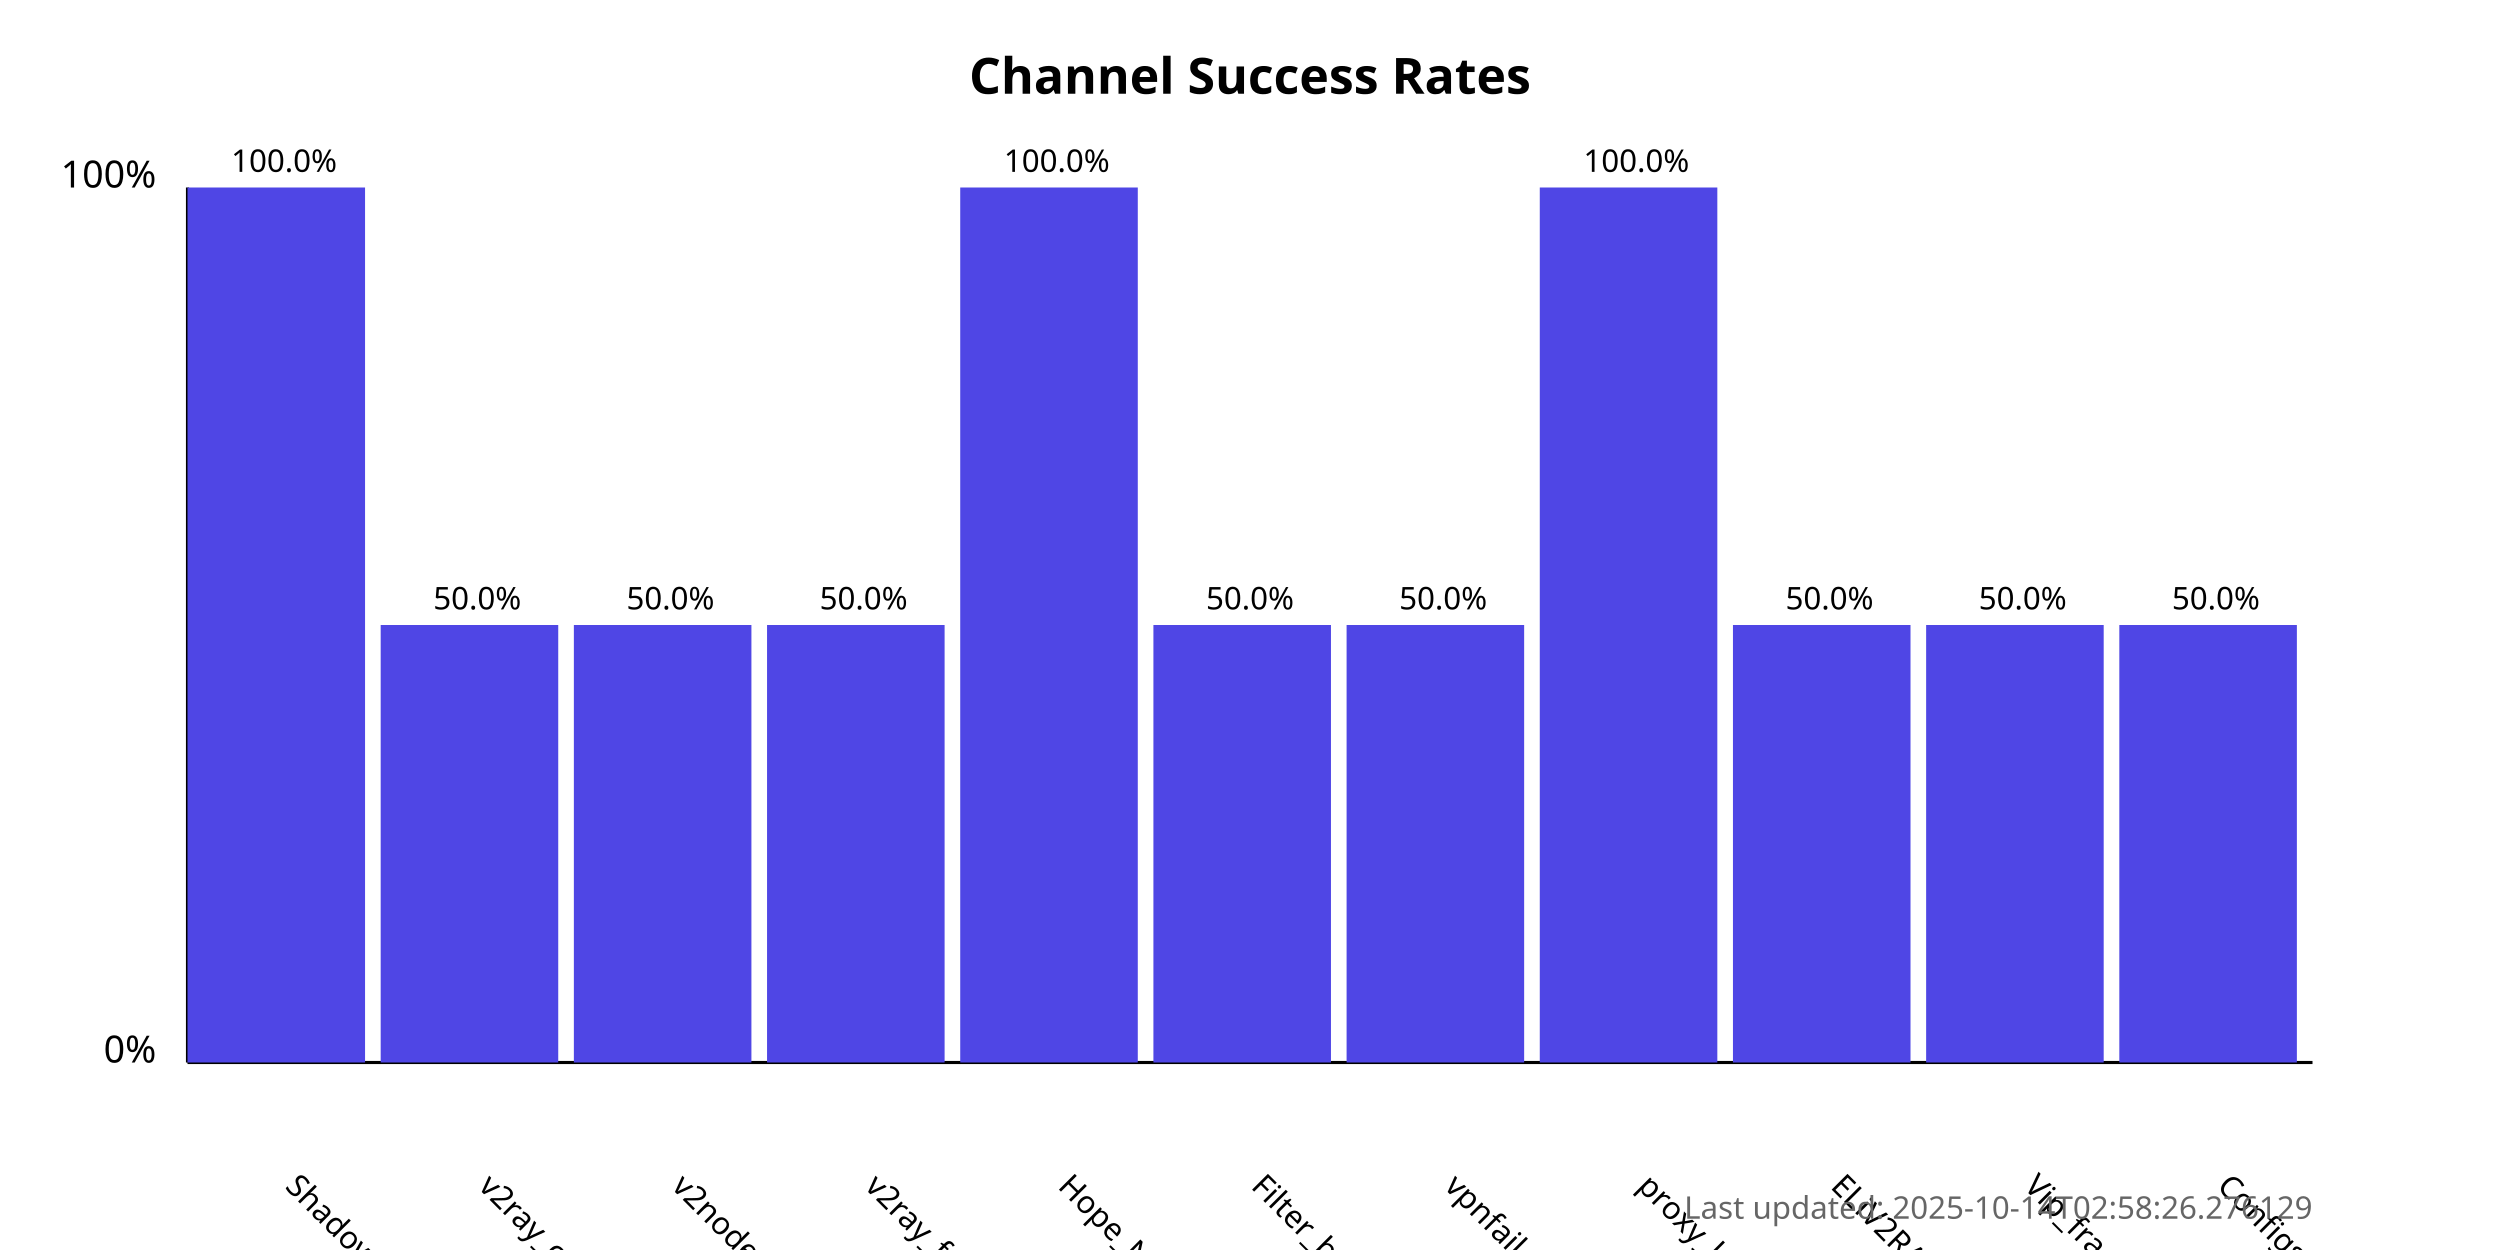
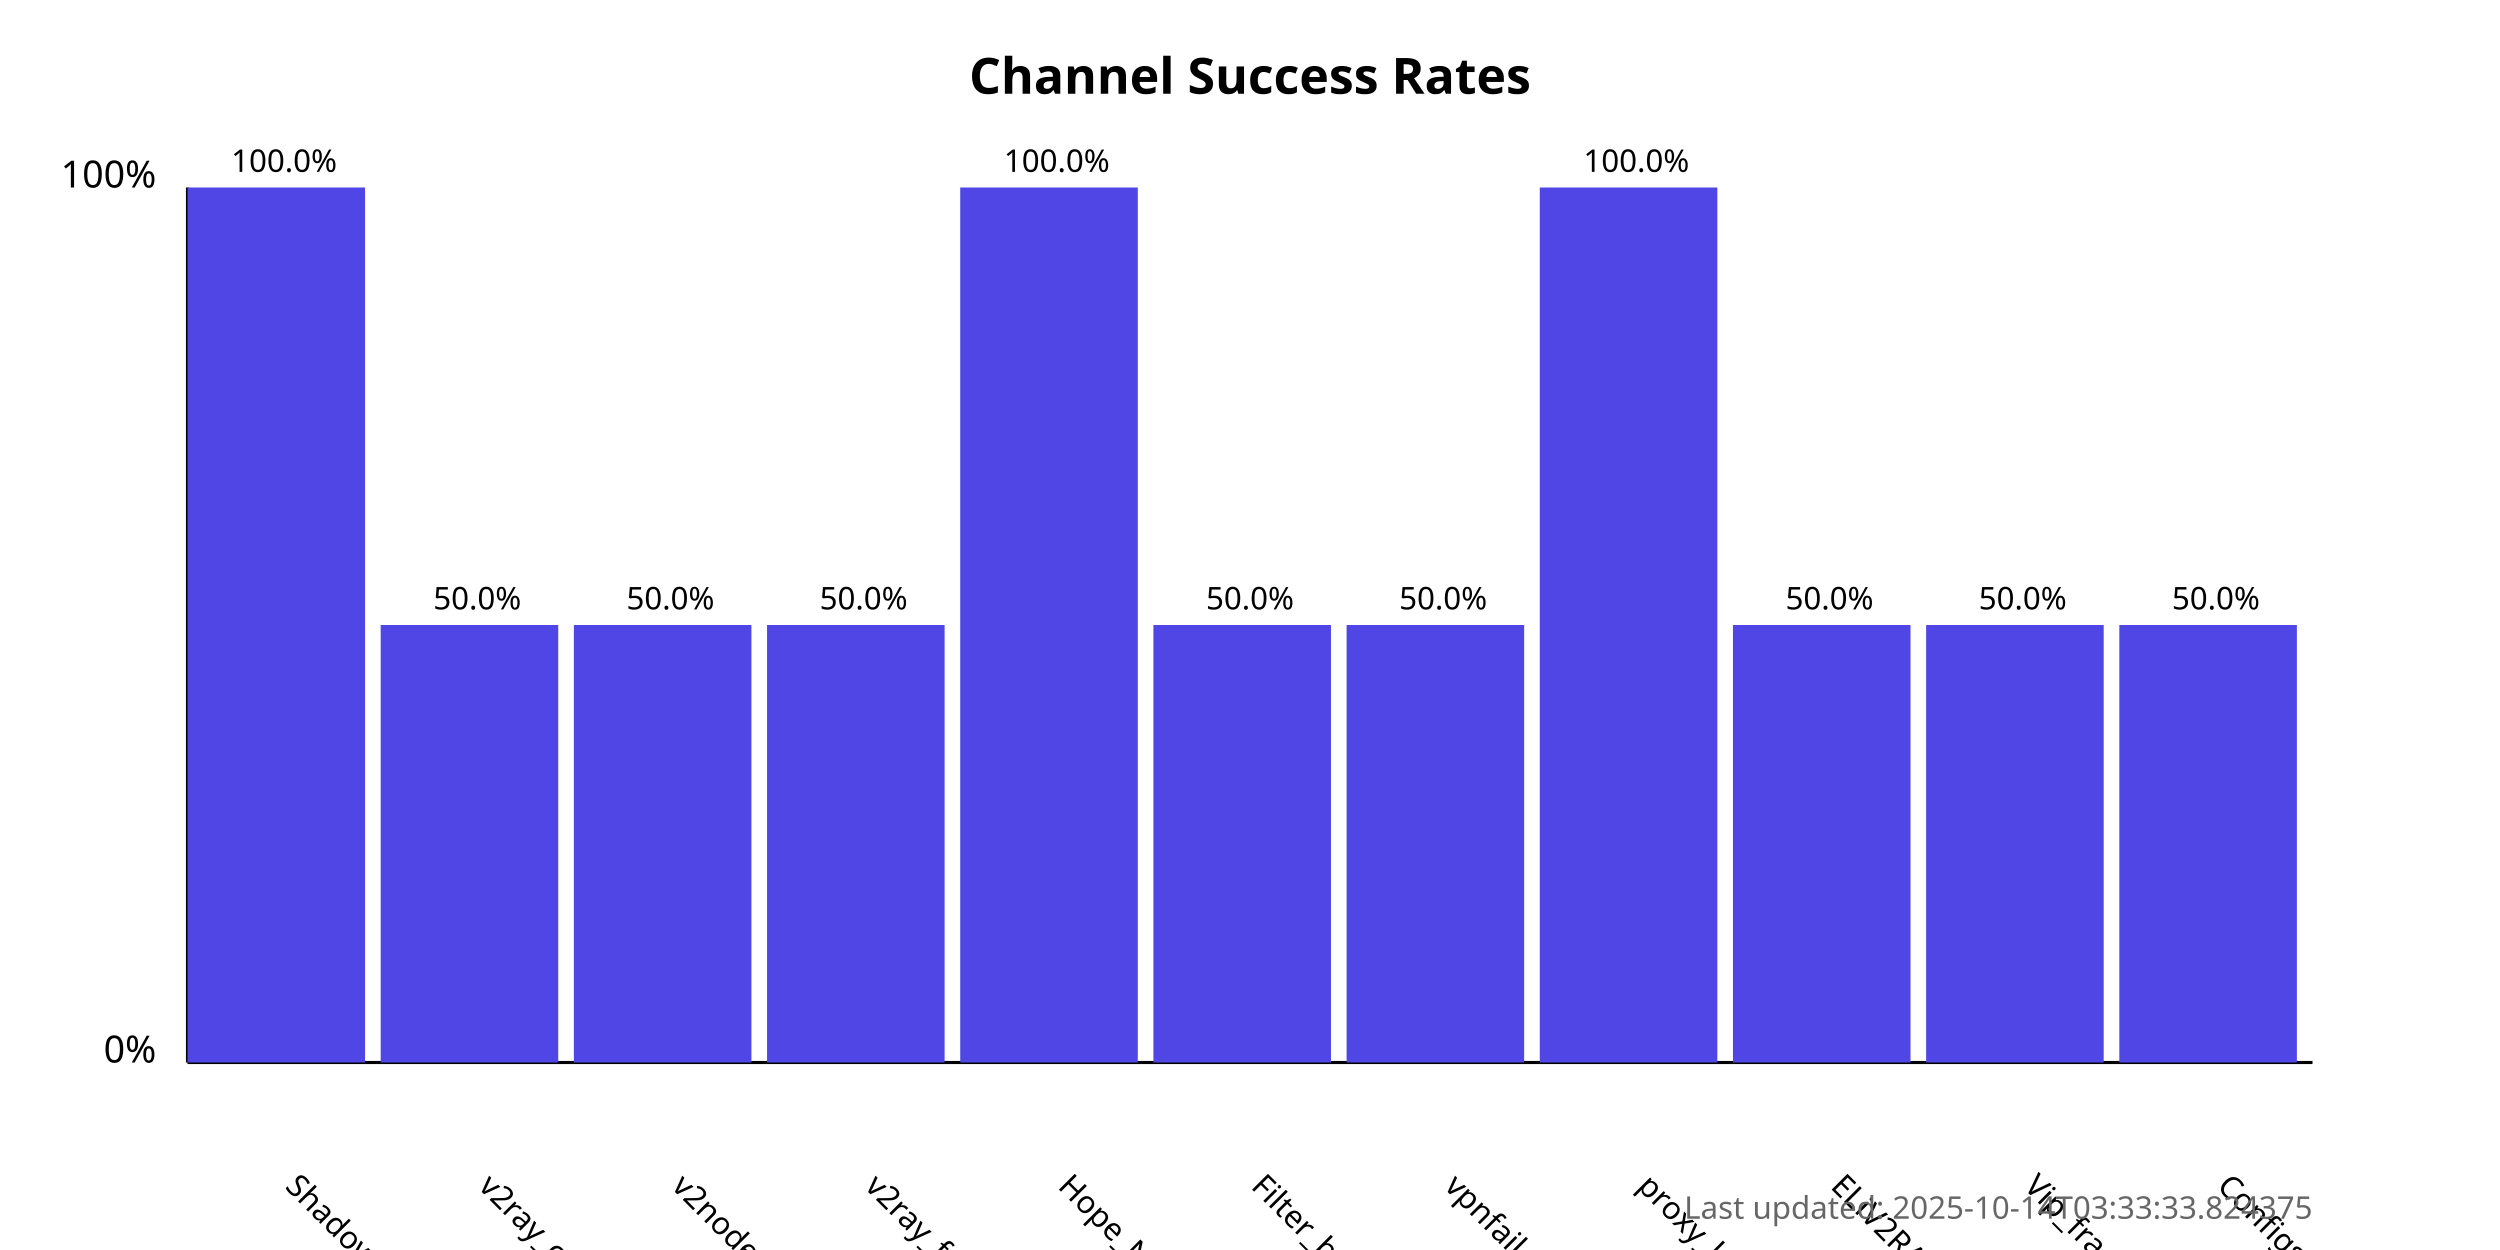
<svg xmlns="http://www.w3.org/2000/svg" width="800" height="400">
  <style>
            .chart-title { font: bold 16px sans-serif; }
            .axis-label { font: 12px sans-serif; }
            .tick-label { font: 10px sans-serif; }
            .bar { fill: #4f46e5; }
            .bar:hover { fill: #6366f1; }
            .timestamp { font: 10px sans-serif; fill: #666; }
        </style>
  <text x="400.0" y="30" text-anchor="middle" class="chart-title">
            Channel Success Rates
        </text>
  <line x1="60" y1="340" x2="60" y2="60" stroke="black" stroke-width="1" />
  <line x1="60" y1="340" x2="740" y2="340" stroke="black" stroke-width="1" />
  <text x="50" y="340" text-anchor="end" class="axis-label">0%</text>
  <text x="50" y="60" text-anchor="end" class="axis-label">100%</text>
  <g>
    <rect x="60" y="60.0" width="56.818" height="280.0" class="bar" />
    <text x="90.909" y="380" transform="rotate(45, 90.90909, 380)" text-anchor="start" class="tick-label">
                ShadowProxy66
            </text>
    <text x="90.909" y="55.0" text-anchor="middle" class="tick-label">
                100.0%
            </text>
  </g>
  <g>
    <rect x="121.818" y="200.0" width="56.818" height="140.0" class="bar" />
    <text x="152.727" y="380" transform="rotate(45, 152.7273, 380)" text-anchor="start" class="tick-label">
                v2ray_configs_pool
            </text>
    <text x="152.727" y="195.0" text-anchor="middle" class="tick-label">
                50.0%
            </text>
  </g>
  <g>
    <rect x="183.636" y="200.0" width="56.818" height="140.0" class="bar" />
    <text x="214.545" y="380" transform="rotate(45, 214.5455, 380)" text-anchor="start" class="tick-label">
                v2nodes
            </text>
    <text x="214.545" y="195.0" text-anchor="middle" class="tick-label">
                50.0%
            </text>
  </g>
  <g>
    <rect x="245.455" y="200.0" width="56.818" height="140.0" class="bar" />
    <text x="276.364" y="380" transform="rotate(45, 276.3636, 380)" text-anchor="start" class="tick-label">
                v2ray_free_conf
            </text>
    <text x="276.364" y="195.0" text-anchor="middle" class="tick-label">
                50.0%
            </text>
  </g>
  <g>
    <rect x="307.273" y="60.0" width="56.818" height="280.0" class="bar" />
    <text x="338.182" y="380" transform="rotate(45, 338.1818, 380)" text-anchor="start" class="tick-label">
                Hope_Net
            </text>
    <text x="338.182" y="55.0" text-anchor="middle" class="tick-label">
                100.0%
            </text>
  </g>
  <g>
    <rect x="369.091" y="200.0" width="56.818" height="140.0" class="bar" />
    <text x="400.0" y="380" transform="rotate(45, 400.0, 380)" text-anchor="start" class="tick-label">
                Filter_breaker
            </text>
    <text x="400.0" y="195.0" text-anchor="middle" class="tick-label">
                50.0%
            </text>
  </g>
  <g>
    <rect x="430.909" y="200.0" width="56.818" height="140.0" class="bar" />
    <text x="461.818" y="380" transform="rotate(45, 461.8182, 380)" text-anchor="start" class="tick-label">
                vpnfail_vless
            </text>
    <text x="461.818" y="195.0" text-anchor="middle" class="tick-label">
                50.0%
            </text>
  </g>
  <g>
    <rect x="492.727" y="60.0" width="56.818" height="280.0" class="bar" />
    <text x="523.636" y="380" transform="rotate(45, 523.6364, 380)" text-anchor="start" class="tick-label">
                proxy_kafee
            </text>
    <text x="523.636" y="55.0" text-anchor="middle" class="tick-label">
                100.0%
            </text>
  </g>
  <g>
    <rect x="554.545" y="200.0" width="56.818" height="140.0" class="bar" />
    <text x="585.455" y="380" transform="rotate(45, 585.4545, 380)" text-anchor="start" class="tick-label">
                ELiV2RAY
            </text>
    <text x="585.455" y="195.0" text-anchor="middle" class="tick-label">
                50.0%
            </text>
  </g>
  <g>
    <rect x="616.364" y="200.0" width="56.818" height="140.0" class="bar" />
    <text x="647.273" y="380" transform="rotate(45, 647.2727, 380)" text-anchor="start" class="tick-label">
                Vip_fragment_v2ray
            </text>
    <text x="647.273" y="195.0" text-anchor="middle" class="tick-label">
                50.0%
            </text>
  </g>
  <g>
    <rect x="678.182" y="200.0" width="56.818" height="140.0" class="bar" />
    <text x="709.091" y="380" transform="rotate(45, 709.0909, 380)" text-anchor="start" class="tick-label">
                ConfigsHubPlus
            </text>
    <text x="709.091" y="195.0" text-anchor="middle" class="tick-label">
                50.0%
            </text>
  </g>
  <text x="740" y="390" text-anchor="end" class="timestamp">
-             Last updated: 2025-10-14T02:58:26.276129
+             Last updated: 2025-10-14T03:33:33.824375
        </text>
</svg>
